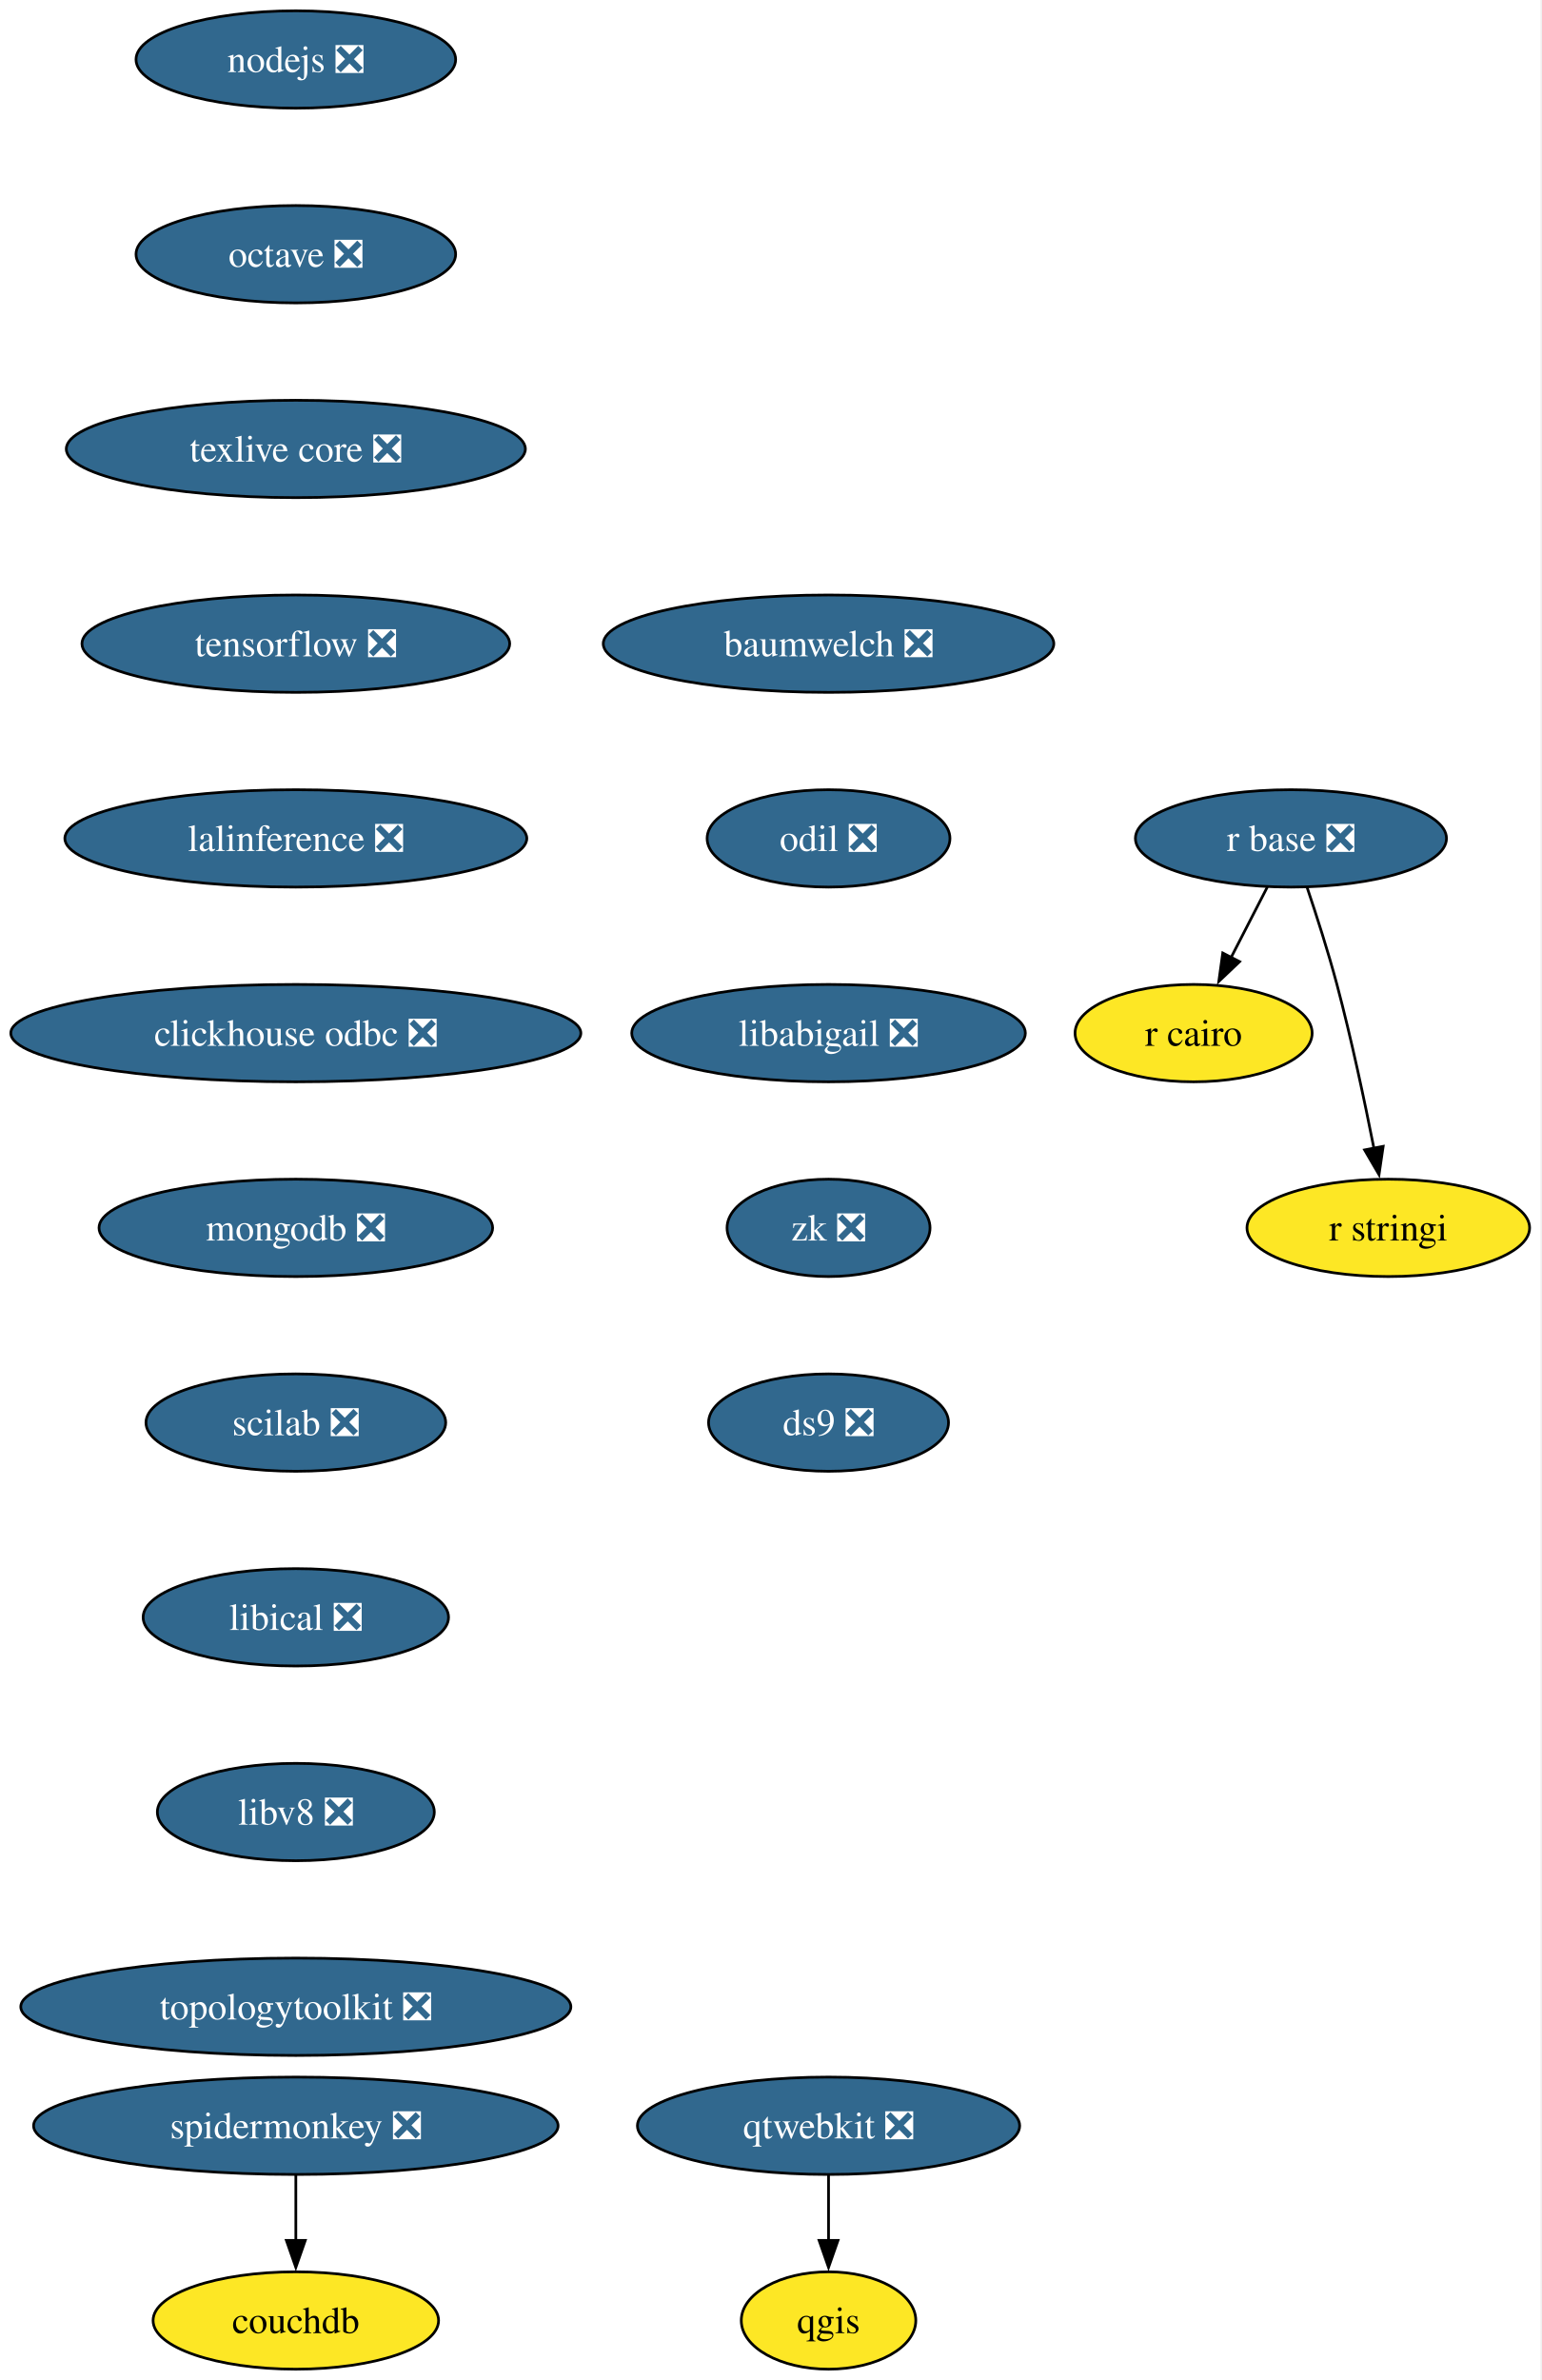
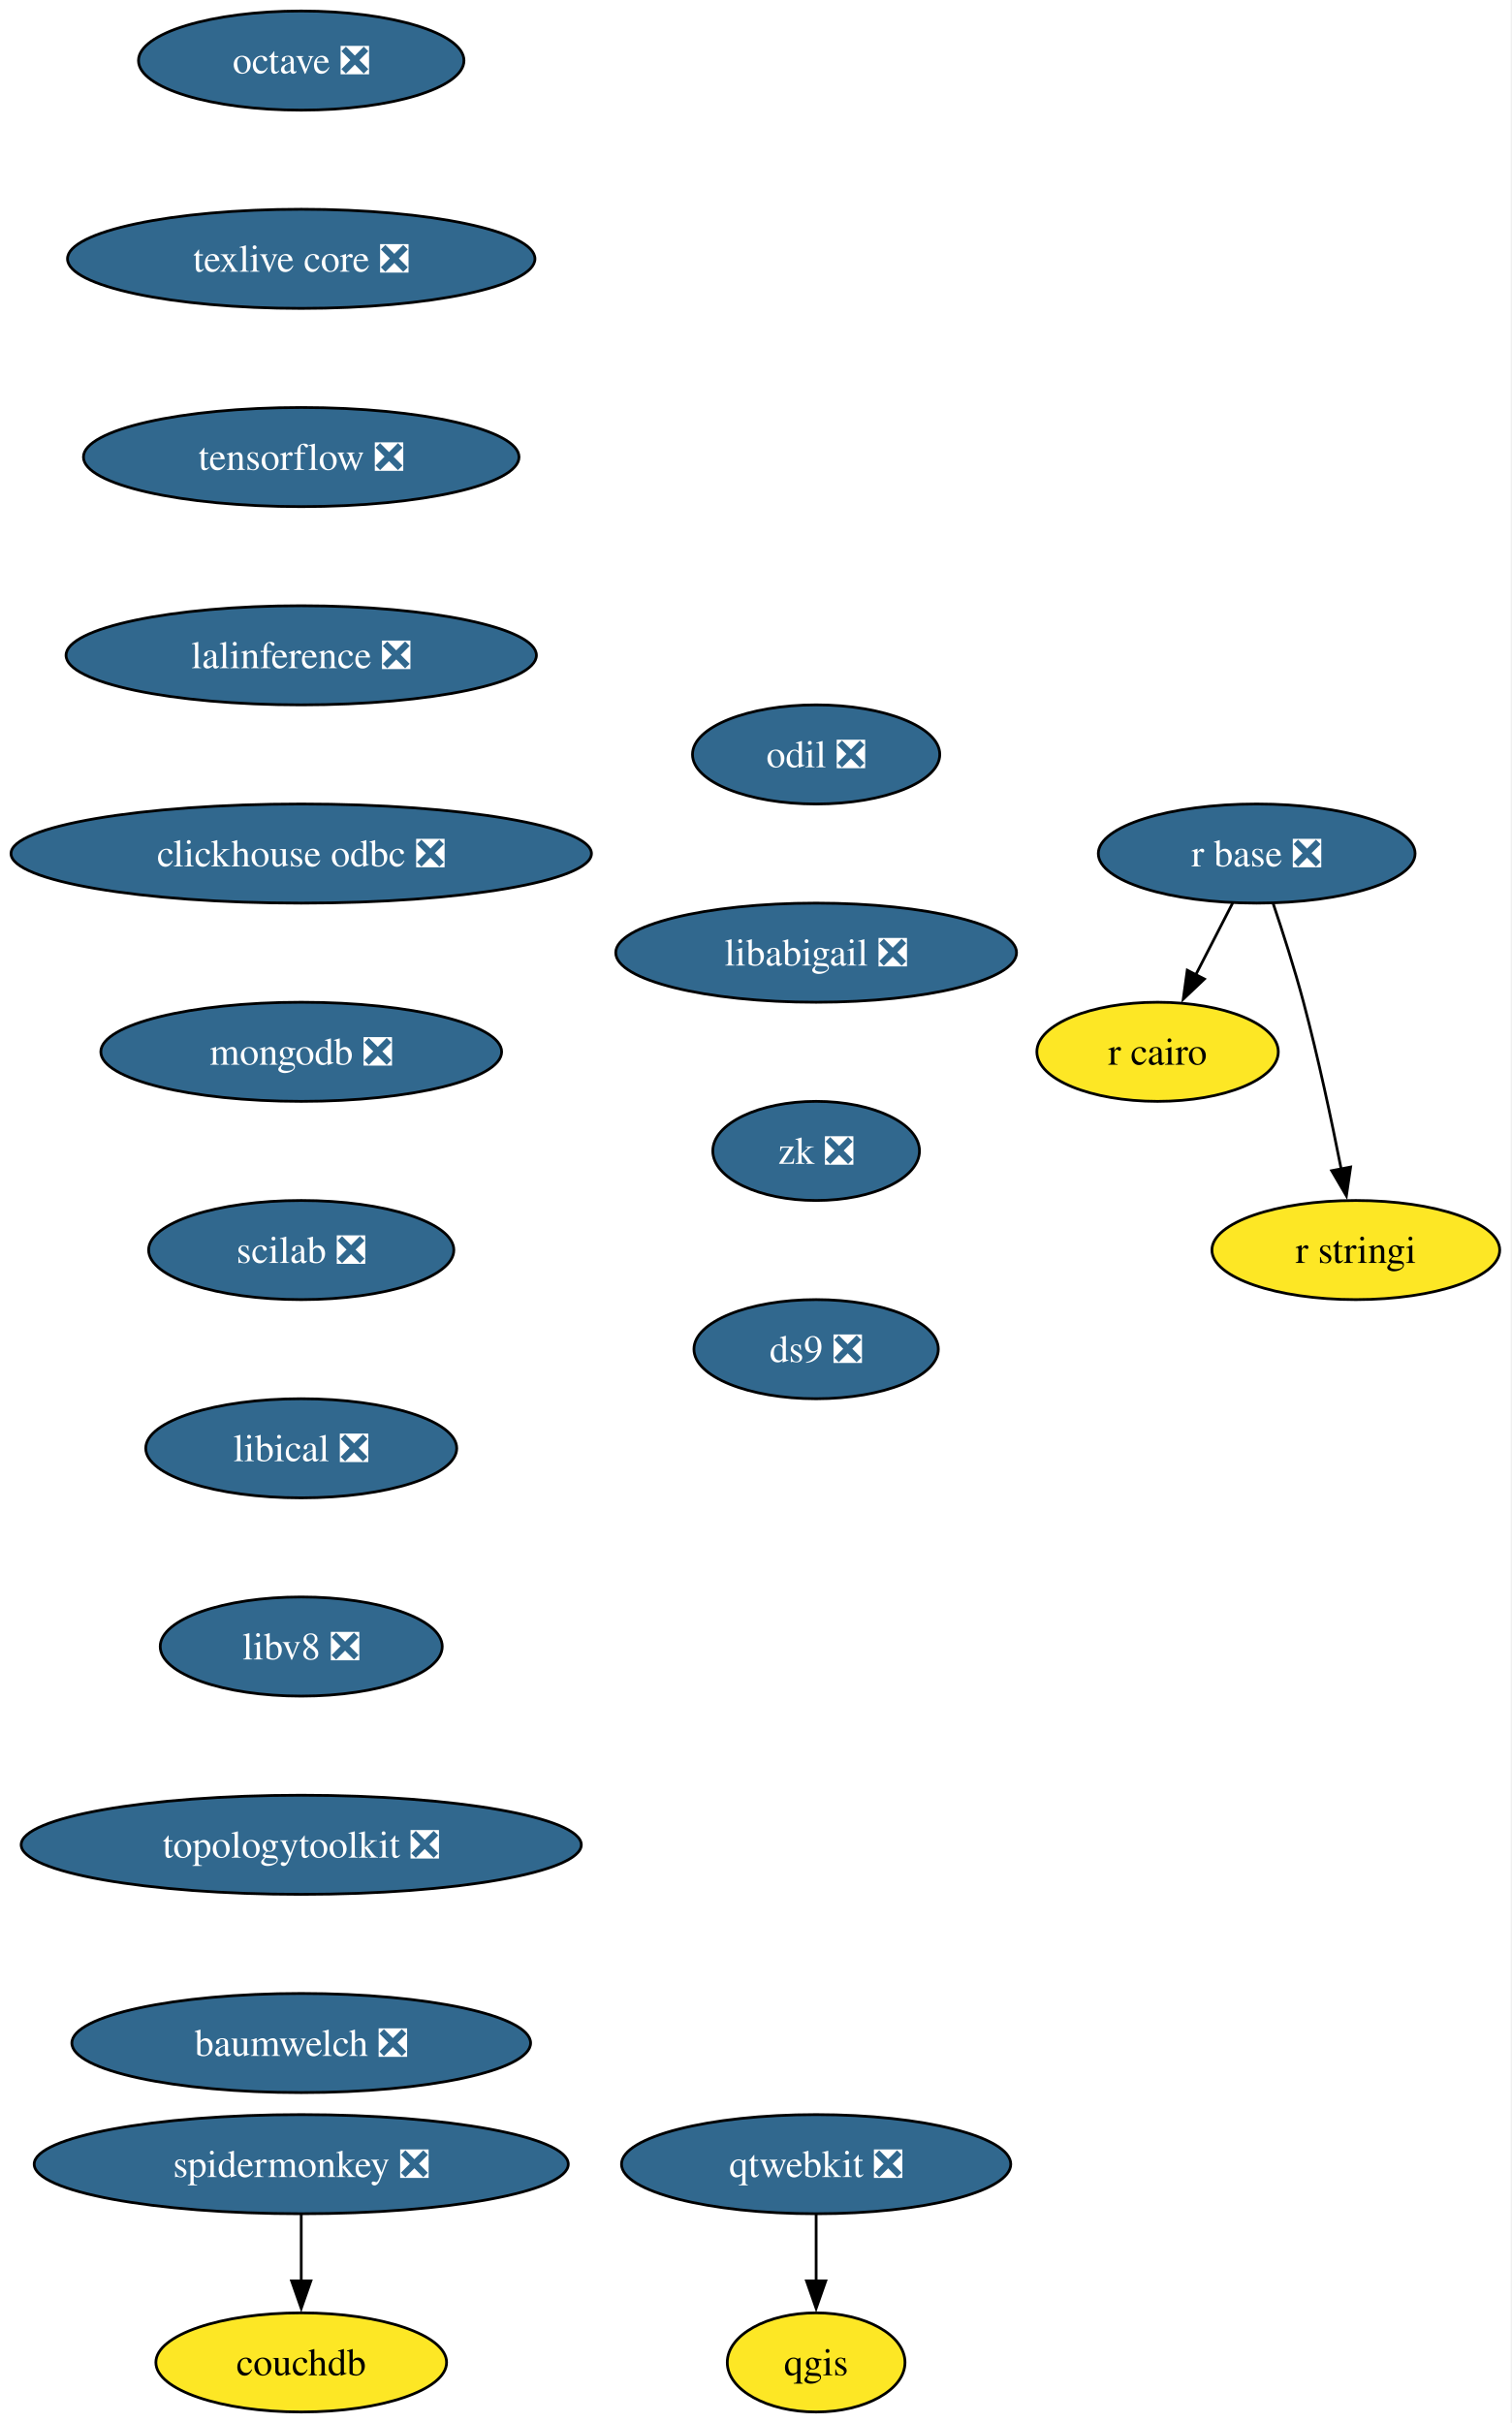
- <svg xmlns="http://www.w3.org/2000/svg" xmlns:xlink="http://www.w3.org/1999/xlink" width="570pt" height="880pt" viewBox="0.00 0.00 570.00 880.00">
+ <svg xmlns="http://www.w3.org/2000/svg" xmlns:xlink="http://www.w3.org/1999/xlink" width="549pt" height="880pt" viewBox="0.00 0.00 549.00 880.00">
  <g id="graph0" class="graph" transform="scale(1 1) rotate(0) translate(4 876)">
-     <polygon fill="white" stroke="none" points="-4,4 -4,-876 565.66,-876 565.66,4 -4,4" />
+     <polygon fill="white" stroke="none" points="-4,4 -4,-876 544.66,-876 544.66,4 -4,4" />
    <g id="node1" class="node">
      <g id="a_node1">
-         <a xlink:href="https://github.com/conda-forge/nodejs-feedstock/pull/436" xlink:title="nodejs ❎">
+         <a xlink:href="https://github.com/conda-forge/octave-feedstock/pull/151" xlink:title="octave ❎">
          <ellipse fill="#31688e" stroke="black" cx="105.4" cy="-854" rx="59.1" ry="18" />
-           <text xml:space="preserve" text-anchor="middle" x="105.4" y="-849.33" font-family="Times,serif" font-size="14.00" fill="white">nodejs ❎</text>
+           <text xml:space="preserve" text-anchor="middle" x="105.4" y="-849.33" font-family="Times,serif" font-size="14.00" fill="white">octave ❎</text>
        </a>
      </g>
    </g>
    <g id="node2" class="node">
      <g id="a_node2">
-         <a xlink:href="https://github.com/conda-forge/octave-feedstock/pull/151" xlink:title="octave ❎">
-           <ellipse fill="#31688e" stroke="black" cx="105.4" cy="-782" rx="59.1" ry="18" />
-           <text xml:space="preserve" text-anchor="middle" x="105.4" y="-777.33" font-family="Times,serif" font-size="14.00" fill="white">octave ❎</text>
+         <a xlink:href="https://github.com/conda-forge/texlive-core-feedstock/pull/105" xlink:title="texlive core ❎">
+           <ellipse fill="#31688e" stroke="black" cx="105.4" cy="-782" rx="84.88" ry="18" />
+           <text xml:space="preserve" text-anchor="middle" x="105.4" y="-777.33" font-family="Times,serif" font-size="14.00" fill="white">texlive core ❎</text>
+         </a>
+       </g>
+     </g>
+     <g id="node7" class="node">
+       <g id="a_node7">
+         <a xlink:href="https://github.com/conda-forge/tensorflow-feedstock/pull/471" xlink:title="tensorflow ❎">
+           <ellipse fill="#31688e" stroke="black" cx="105.4" cy="-710" rx="79.09" ry="18" />
+           <text xml:space="preserve" text-anchor="middle" x="105.4" y="-705.33" font-family="Times,serif" font-size="14.00" fill="white">tensorflow ❎</text>
        </a>
      </g>
    </g>
    <g id="node3" class="node">
      <g id="a_node3">
-         <a xlink:href="https://github.com/conda-forge/texlive-core-feedstock/pull/105" xlink:title="texlive core ❎">
-           <ellipse fill="#31688e" stroke="black" cx="105.4" cy="-710" rx="84.88" ry="18" />
-           <text xml:space="preserve" text-anchor="middle" x="105.4" y="-705.33" font-family="Times,serif" font-size="14.00" fill="white">texlive core ❎</text>
+         <a xlink:href="https://github.com/conda-forge/qgis-feedstock" xlink:title="qgis">
+           <ellipse fill="#fde725" stroke="black" cx="292.4" cy="-18" rx="32.27" ry="18" />
+           <text xml:space="preserve" text-anchor="middle" x="292.4" y="-13.32" font-family="Times,serif" font-size="14.00">qgis</text>
+         </a>
+       </g>
+     </g>
+     <g id="node4" class="node">
+       <g id="a_node4">
+         <a xlink:href="https://github.com/conda-forge/r-base-feedstock/pull/400" xlink:title="r base ❎">
+           <ellipse fill="#31688e" stroke="black" cx="452.4" cy="-566" rx="57.52" ry="18" />
+           <text xml:space="preserve" text-anchor="middle" x="452.4" y="-561.33" font-family="Times,serif" font-size="14.00" fill="white">r base ❎</text>
+         </a>
+       </g>
+     </g>
+     <g id="node5" class="node">
+       <g id="a_node5">
+         <a xlink:href="https://github.com/conda-forge/r-cairo-feedstock" xlink:title="r cairo">
+           <ellipse fill="#fde725" stroke="black" cx="416.4" cy="-494" rx="43.84" ry="18" />
+           <text xml:space="preserve" text-anchor="middle" x="416.4" y="-489.32" font-family="Times,serif" font-size="14.00">r cairo</text>
+         </a>
+       </g>
+     </g>
+     <g id="edge2" class="edge">
+       <path fill="none" stroke="black" d="M443.68,-548.05C439.66,-540.23 434.78,-530.75 430.27,-521.98" />
+       <polygon fill="black" stroke="black" points="433.41,-520.43 425.72,-513.13 427.18,-523.63 433.41,-520.43" />
+     </g>
+     <g id="node6" class="node">
+       <g id="a_node6">
+         <a xlink:href="https://github.com/conda-forge/r-stringi-feedstock" xlink:title="r stringi">
+           <ellipse fill="#fde725" stroke="black" cx="488.4" cy="-422" rx="52.26" ry="18" />
+           <text xml:space="preserve" text-anchor="middle" x="488.4" y="-417.32" font-family="Times,serif" font-size="14.00">r stringi</text>
+         </a>
+       </g>
+     </g>
+     <g id="edge3" class="edge">
+       <path fill="none" stroke="black" d="M458.35,-547.94C461.83,-537.62 466.16,-524.14 469.4,-512 474.75,-491.9 479.62,-468.95 483.09,-451.38" />
+       <polygon fill="black" stroke="black" points="486.51,-452.15 484.97,-441.67 479.63,-450.82 486.51,-452.15" />
+     </g>
+     <g id="node9" class="node">
+       <g id="a_node9">
+         <a xlink:href="https://github.com/conda-forge/lalinference-feedstock/pull/72" xlink:title="lalinference ❎">
+           <ellipse fill="#31688e" stroke="black" cx="105.4" cy="-638" rx="85.41" ry="18" />
+           <text xml:space="preserve" text-anchor="middle" x="105.4" y="-633.33" font-family="Times,serif" font-size="14.00" fill="white">lalinference ❎</text>
        </a>
      </g>
    </g>
    <g id="node8" class="node">
      <g id="a_node8">
-         <a xlink:href="https://github.com/conda-forge/tensorflow-feedstock/pull/471" xlink:title="tensorflow ❎">
-           <ellipse fill="#31688e" stroke="black" cx="105.4" cy="-638" rx="79.09" ry="18" />
-           <text xml:space="preserve" text-anchor="middle" x="105.4" y="-633.33" font-family="Times,serif" font-size="14.00" fill="white">tensorflow ❎</text>
+         <a xlink:href="https://github.com/conda-forge/qtwebkit-feedstock/pull/41" xlink:title="qtwebkit ❎">
+           <ellipse fill="#31688e" stroke="black" cx="292.4" cy="-90" rx="70.68" ry="18" />
+           <text xml:space="preserve" text-anchor="middle" x="292.4" y="-85.33" font-family="Times,serif" font-size="14.00" fill="white">qtwebkit ❎</text>
        </a>
      </g>
    </g>
-     <g id="node4" class="node">
-       <g id="a_node4">
-         <a xlink:href="https://github.com/conda-forge/qgis-feedstock" xlink:title="qgis">
-           <ellipse fill="#fde725" stroke="black" cx="302.4" cy="-18" rx="32.27" ry="18" />
-           <text xml:space="preserve" text-anchor="middle" x="302.4" y="-13.32" font-family="Times,serif" font-size="14.00">qgis</text>
+     <g id="edge5" class="edge">
+       <path fill="none" stroke="black" d="M292.4,-71.7C292.4,-64.41 292.4,-55.73 292.4,-47.54" />
+       <polygon fill="black" stroke="black" points="295.9,-47.62 292.4,-37.62 288.9,-47.62 295.9,-47.62" />
+     </g>
+     <g id="node10" class="node">
+       <g id="a_node10">
+         <a xlink:href="https://github.com/conda-forge/clickhouse-odbc-feedstock/pull/38" xlink:title="clickhouse odbc ❎">
+           <ellipse fill="#31688e" stroke="black" cx="105.4" cy="-566" rx="105.4" ry="18" />
+           <text xml:space="preserve" text-anchor="middle" x="105.4" y="-561.33" font-family="Times,serif" font-size="14.00" fill="white">clickhouse odbc ❎</text>
        </a>
      </g>
    </g>
-     <g id="node5" class="node">
-       <g id="a_node5">
-         <a xlink:href="https://github.com/conda-forge/r-base-feedstock/pull/400" xlink:title="r base ❎">
-           <ellipse fill="#31688e" stroke="black" cx="473.4" cy="-566" rx="57.52" ry="18" />
-           <text xml:space="preserve" text-anchor="middle" x="473.4" y="-561.33" font-family="Times,serif" font-size="14.00" fill="white">r base ❎</text>
-         </a>
-       </g>
-     </g>
-     <g id="node6" class="node">
-       <g id="a_node6">
-         <a xlink:href="https://github.com/conda-forge/r-cairo-feedstock" xlink:title="r cairo">
-           <ellipse fill="#fde725" stroke="black" cx="437.4" cy="-494" rx="43.84" ry="18" />
-           <text xml:space="preserve" text-anchor="middle" x="437.4" y="-489.32" font-family="Times,serif" font-size="14.00">r cairo</text>
-         </a>
-       </g>
-     </g>
-     <g id="edge3" class="edge">
-       <path fill="none" stroke="black" d="M464.68,-548.05C460.66,-540.23 455.78,-530.75 451.27,-521.98" />
-       <polygon fill="black" stroke="black" points="454.41,-520.43 446.72,-513.13 448.18,-523.63 454.41,-520.43" />
-     </g>
-     <g id="node7" class="node">
-       <g id="a_node7">
-         <a xlink:href="https://github.com/conda-forge/r-stringi-feedstock" xlink:title="r stringi">
-           <ellipse fill="#fde725" stroke="black" cx="509.4" cy="-422" rx="52.26" ry="18" />
-           <text xml:space="preserve" text-anchor="middle" x="509.4" y="-417.32" font-family="Times,serif" font-size="14.00">r stringi</text>
-         </a>
-       </g>
-     </g>
-     <g id="edge4" class="edge">
-       <path fill="none" stroke="black" d="M479.35,-547.94C482.83,-537.62 487.16,-524.14 490.4,-512 495.75,-491.9 500.62,-468.95 504.09,-451.38" />
-       <polygon fill="black" stroke="black" points="507.51,-452.15 505.97,-441.67 500.63,-450.82 507.51,-452.15" />
-     </g>
-     <g id="node10" class="node">
-       <g id="a_node10">
-         <a xlink:href="https://github.com/conda-forge/lalinference-feedstock/pull/72" xlink:title="lalinference ❎">
-           <ellipse fill="#31688e" stroke="black" cx="105.4" cy="-566" rx="85.41" ry="18" />
-           <text xml:space="preserve" text-anchor="middle" x="105.4" y="-561.33" font-family="Times,serif" font-size="14.00" fill="white">lalinference ❎</text>
-         </a>
-       </g>
-     </g>
-     <g id="node9" class="node">
-       <g id="a_node9">
-         <a xlink:href="https://github.com/conda-forge/qtwebkit-feedstock/pull/41" xlink:title="qtwebkit ❎">
-           <ellipse fill="#31688e" stroke="black" cx="302.4" cy="-90" rx="70.68" ry="18" />
-           <text xml:space="preserve" text-anchor="middle" x="302.4" y="-85.33" font-family="Times,serif" font-size="14.00" fill="white">qtwebkit ❎</text>
-         </a>
-       </g>
-     </g>
-     <g id="edge6" class="edge">
-       <path fill="none" stroke="black" d="M302.4,-71.7C302.4,-64.41 302.4,-55.73 302.4,-47.54" />
-       <polygon fill="black" stroke="black" points="305.9,-47.62 302.4,-37.62 298.9,-47.62 305.9,-47.62" />
-     </g>
    <g id="node11" class="node">
      <g id="a_node11">
-         <a xlink:href="https://github.com/conda-forge/clickhouse-odbc-feedstock/pull/38" xlink:title="clickhouse odbc ❎">
-           <ellipse fill="#31688e" stroke="black" cx="105.4" cy="-494" rx="105.4" ry="18" />
-           <text xml:space="preserve" text-anchor="middle" x="105.4" y="-489.32" font-family="Times,serif" font-size="14.00" fill="white">clickhouse odbc ❎</text>
+         <a xlink:href="https://github.com/conda-forge/mongodb-feedstock/pull/107" xlink:title="mongodb ❎">
+           <ellipse fill="#31688e" stroke="black" cx="105.4" cy="-494" rx="72.78" ry="18" />
+           <text xml:space="preserve" text-anchor="middle" x="105.4" y="-489.32" font-family="Times,serif" font-size="14.00" fill="white">mongodb ❎</text>
        </a>
      </g>
    </g>
    <g id="node12" class="node">
      <g id="a_node12">
-         <a xlink:href="https://github.com/conda-forge/mongodb-feedstock/pull/107" xlink:title="mongodb ❎">
-           <ellipse fill="#31688e" stroke="black" cx="105.4" cy="-422" rx="72.78" ry="18" />
-           <text xml:space="preserve" text-anchor="middle" x="105.4" y="-417.32" font-family="Times,serif" font-size="14.00" fill="white">mongodb ❎</text>
+         <a xlink:href="https://github.com/conda-forge/scilab-feedstock/pull/61" xlink:title="scilab ❎">
+           <ellipse fill="#31688e" stroke="black" cx="105.4" cy="-422" rx="55.42" ry="18" />
+           <text xml:space="preserve" text-anchor="middle" x="105.4" y="-417.32" font-family="Times,serif" font-size="14.00" fill="white">scilab ❎</text>
        </a>
      </g>
    </g>
    <g id="node13" class="node">
      <g id="a_node13">
-         <a xlink:href="https://github.com/conda-forge/scilab-feedstock/pull/61" xlink:title="scilab ❎">
-           <ellipse fill="#31688e" stroke="black" cx="105.4" cy="-350" rx="55.42" ry="18" />
-           <text xml:space="preserve" text-anchor="middle" x="105.4" y="-345.32" font-family="Times,serif" font-size="14.00" fill="white">scilab ❎</text>
+         <a xlink:href="https://github.com/conda-forge/libical-feedstock/pull/30" xlink:title="libical ❎">
+           <ellipse fill="#31688e" stroke="black" cx="105.4" cy="-350" rx="56.47" ry="18" />
+           <text xml:space="preserve" text-anchor="middle" x="105.4" y="-345.32" font-family="Times,serif" font-size="14.00" fill="white">libical ❎</text>
        </a>
      </g>
    </g>
    <g id="node14" class="node">
      <g id="a_node14">
-         <a xlink:href="https://github.com/conda-forge/libical-feedstock/pull/30" xlink:title="libical ❎">
-           <ellipse fill="#31688e" stroke="black" cx="105.4" cy="-278" rx="56.47" ry="18" />
-           <text xml:space="preserve" text-anchor="middle" x="105.4" y="-273.32" font-family="Times,serif" font-size="14.00" fill="white">libical ❎</text>
+         <a xlink:href="https://github.com/conda-forge/libv8-feedstock/pull/89" xlink:title="libv8 ❎">
+           <ellipse fill="#31688e" stroke="black" cx="105.4" cy="-278" rx="51.21" ry="18" />
+           <text xml:space="preserve" text-anchor="middle" x="105.4" y="-273.32" font-family="Times,serif" font-size="14.00" fill="white">libv8 ❎</text>
        </a>
      </g>
    </g>
    <g id="node15" class="node">
      <g id="a_node15">
-         <a xlink:href="https://github.com/conda-forge/libv8-feedstock/pull/89" xlink:title="libv8 ❎">
-           <ellipse fill="#31688e" stroke="black" cx="105.4" cy="-206" rx="51.21" ry="18" />
-           <text xml:space="preserve" text-anchor="middle" x="105.4" y="-201.33" font-family="Times,serif" font-size="14.00" fill="white">libv8 ❎</text>
+         <a xlink:href="https://github.com/conda-forge/topologytoolkit-feedstock/pull/94" xlink:title="topologytoolkit ❎">
+           <ellipse fill="#31688e" stroke="black" cx="105.4" cy="-206" rx="101.71" ry="18" />
+           <text xml:space="preserve" text-anchor="middle" x="105.4" y="-201.33" font-family="Times,serif" font-size="14.00" fill="white">topologytoolkit ❎</text>
        </a>
      </g>
    </g>
    <g id="node16" class="node">
      <g id="a_node16">
-         <a xlink:href="https://github.com/conda-forge/topologytoolkit-feedstock/pull/94" xlink:title="topologytoolkit ❎">
-           <ellipse fill="#31688e" stroke="black" cx="105.4" cy="-134" rx="101.71" ry="18" />
-           <text xml:space="preserve" text-anchor="middle" x="105.4" y="-129.32" font-family="Times,serif" font-size="14.00" fill="white">topologytoolkit ❎</text>
+         <a xlink:href="https://github.com/conda-forge/baumwelch-feedstock/pull/24" xlink:title="baumwelch ❎">
+           <ellipse fill="#31688e" stroke="black" cx="105.4" cy="-134" rx="83.3" ry="18" />
+           <text xml:space="preserve" text-anchor="middle" x="105.4" y="-129.32" font-family="Times,serif" font-size="14.00" fill="white">baumwelch ❎</text>
        </a>
      </g>
    </g>
    <g id="node17" class="node">
      <g id="a_node17">
-         <a xlink:href="https://github.com/conda-forge/baumwelch-feedstock/pull/24" xlink:title="baumwelch ❎">
-           <ellipse fill="#31688e" stroke="black" cx="302.4" cy="-638" rx="83.3" ry="18" />
-           <text xml:space="preserve" text-anchor="middle" x="302.4" y="-633.33" font-family="Times,serif" font-size="14.00" fill="white">baumwelch ❎</text>
+         <a xlink:href="https://github.com/conda-forge/odil-feedstock/pull/41" xlink:title="odil ❎">
+           <ellipse fill="#31688e" stroke="black" cx="292.4" cy="-602" rx="44.9" ry="18" />
+           <text xml:space="preserve" text-anchor="middle" x="292.4" y="-597.33" font-family="Times,serif" font-size="14.00" fill="white">odil ❎</text>
        </a>
      </g>
    </g>
    <g id="node18" class="node">
      <g id="a_node18">
-         <a xlink:href="https://github.com/conda-forge/odil-feedstock/pull/41" xlink:title="odil ❎">
-           <ellipse fill="#31688e" stroke="black" cx="302.4" cy="-566" rx="44.9" ry="18" />
-           <text xml:space="preserve" text-anchor="middle" x="302.4" y="-561.33" font-family="Times,serif" font-size="14.00" fill="white">odil ❎</text>
+         <a xlink:href="https://github.com/conda-forge/libabigail-feedstock/pull/13" xlink:title="libabigail ❎">
+           <ellipse fill="#31688e" stroke="black" cx="292.4" cy="-530" rx="72.78" ry="18" />
+           <text xml:space="preserve" text-anchor="middle" x="292.4" y="-525.33" font-family="Times,serif" font-size="14.00" fill="white">libabigail ❎</text>
+         </a>
+       </g>
+     </g>
+     <g id="node21" class="node">
+       <g id="a_node21">
+         <a xlink:href="https://github.com/conda-forge/zk-feedstock/pull/10" xlink:title="zk ❎">
+           <ellipse fill="#31688e" stroke="black" cx="292.4" cy="-458" rx="37.53" ry="18" />
+           <text xml:space="preserve" text-anchor="middle" x="292.4" y="-453.32" font-family="Times,serif" font-size="14.00" fill="white">zk ❎</text>
        </a>
      </g>
    </g>
    <g id="node19" class="node">
      <g id="a_node19">
-         <a xlink:href="https://github.com/conda-forge/libabigail-feedstock/pull/13" xlink:title="libabigail ❎">
-           <ellipse fill="#31688e" stroke="black" cx="302.4" cy="-494" rx="72.78" ry="18" />
-           <text xml:space="preserve" text-anchor="middle" x="302.4" y="-489.32" font-family="Times,serif" font-size="14.00" fill="white">libabigail ❎</text>
-         </a>
-       </g>
-     </g>
-     <g id="node22" class="node">
-       <g id="a_node22">
-         <a xlink:href="https://github.com/conda-forge/zk-feedstock/pull/10" xlink:title="zk ❎">
-           <ellipse fill="#31688e" stroke="black" cx="302.4" cy="-422" rx="37.53" ry="18" />
-           <text xml:space="preserve" text-anchor="middle" x="302.4" y="-417.32" font-family="Times,serif" font-size="14.00" fill="white">zk ❎</text>
-         </a>
-       </g>
-     </g>
-     <g id="node20" class="node">
-       <g id="a_node20">
        <a xlink:href="https://github.com/conda-forge/spidermonkey-feedstock/pull/14" xlink:title="spidermonkey ❎">
          <ellipse fill="#31688e" stroke="black" cx="105.4" cy="-90" rx="96.98" ry="18" />
          <text xml:space="preserve" text-anchor="middle" x="105.4" y="-85.33" font-family="Times,serif" font-size="14.00" fill="white">spidermonkey ❎</text>
        </a>
      </g>
    </g>
-     <g id="node21" class="node">
-       <g id="a_node21">
+     <g id="node20" class="node">
+       <g id="a_node20">
        <a xlink:href="https://github.com/conda-forge/couchdb-feedstock" xlink:title="couchdb">
          <ellipse fill="#fde725" stroke="black" cx="105.4" cy="-18" rx="52.79" ry="18" />
          <text xml:space="preserve" text-anchor="middle" x="105.4" y="-13.32" font-family="Times,serif" font-size="14.00">couchdb</text>
        </a>
      </g>
    </g>
-     <g id="edge16" class="edge">
+     <g id="edge15" class="edge">
      <path fill="none" stroke="black" d="M105.4,-71.7C105.4,-64.41 105.4,-55.73 105.4,-47.54" />
      <polygon fill="black" stroke="black" points="108.9,-47.62 105.4,-37.62 101.9,-47.62 108.9,-47.62" />
    </g>
-     <g id="node23" class="node">
-       <g id="a_node23">
+     <g id="node22" class="node">
+       <g id="a_node22">
        <a xlink:href="https://github.com/conda-forge/ds9-feedstock/pull/7" xlink:title="ds9 ❎">
-           <ellipse fill="#31688e" stroke="black" cx="302.4" cy="-350" rx="44.37" ry="18" />
-           <text xml:space="preserve" text-anchor="middle" x="302.4" y="-345.32" font-family="Times,serif" font-size="14.00" fill="white">ds9 ❎</text>
+           <ellipse fill="#31688e" stroke="black" cx="292.4" cy="-386" rx="44.37" ry="18" />
+           <text xml:space="preserve" text-anchor="middle" x="292.4" y="-381.32" font-family="Times,serif" font-size="14.00" fill="white">ds9 ❎</text>
        </a>
      </g>
    </g>
  </g>
</svg>
